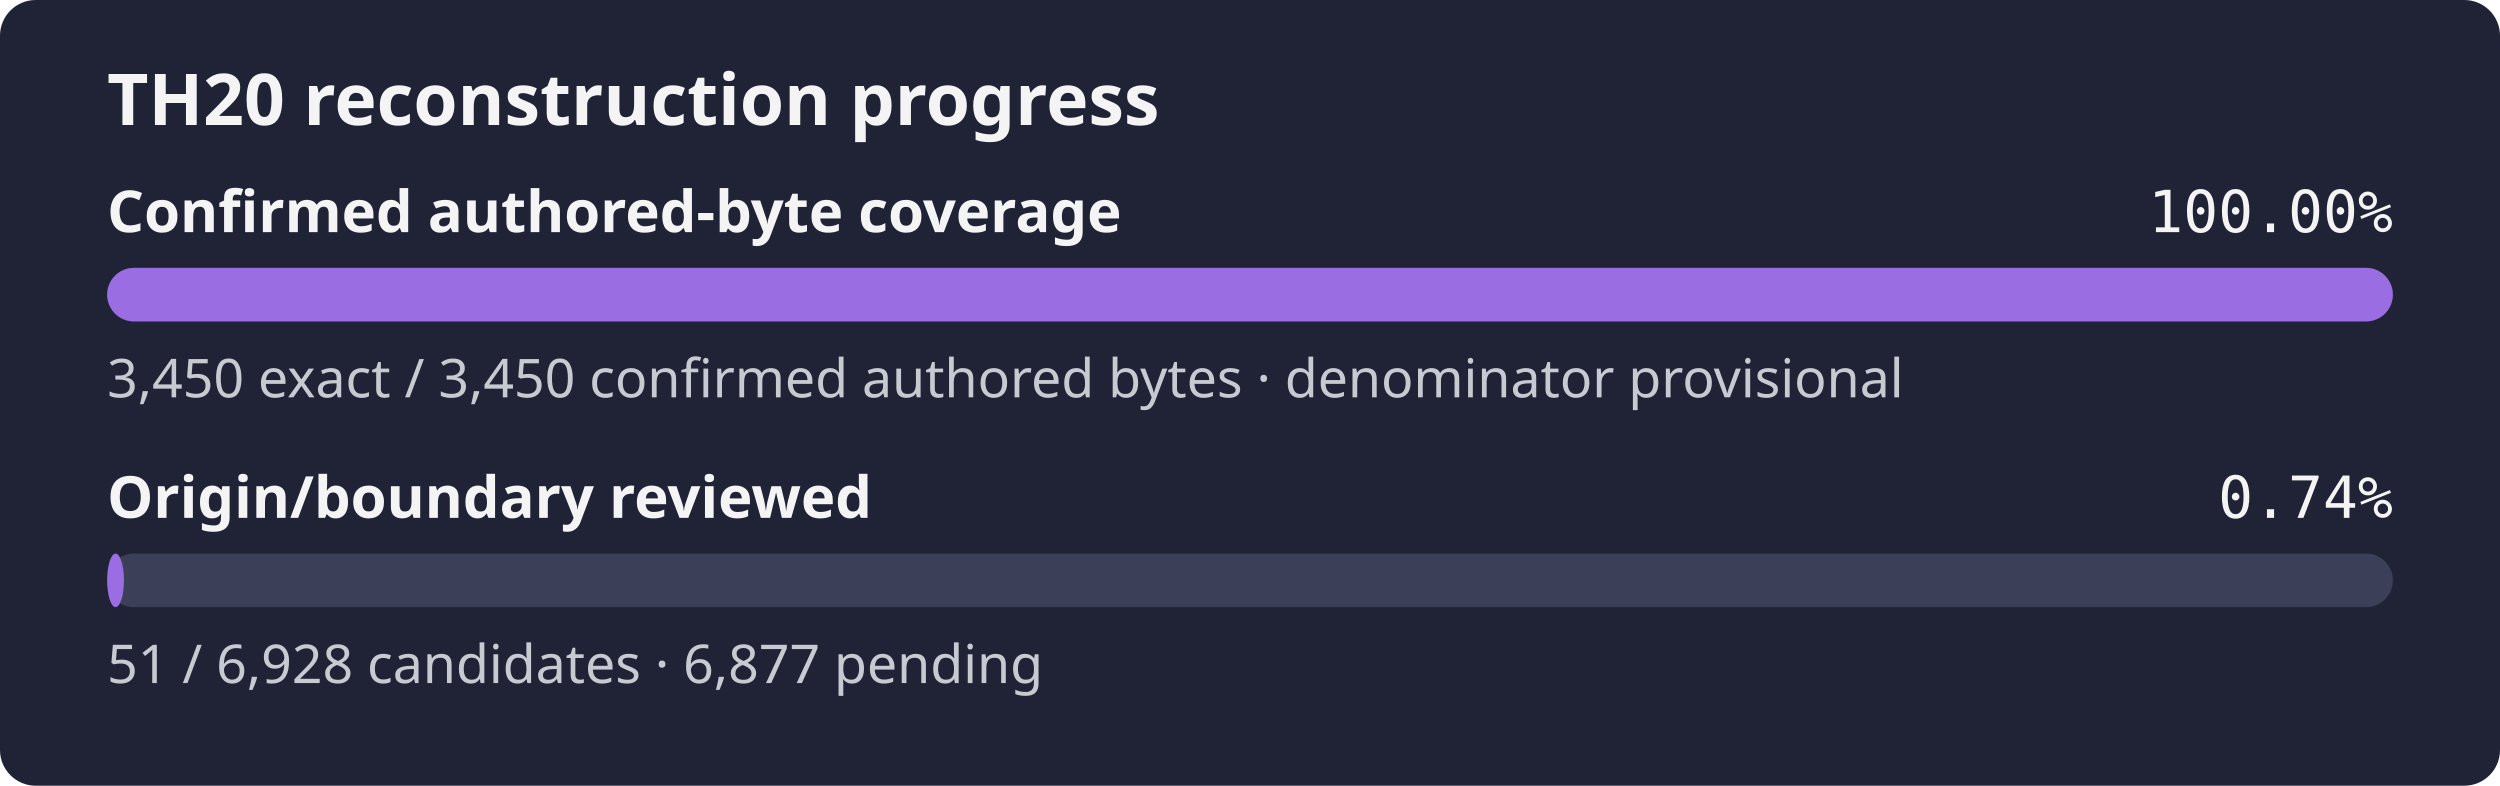
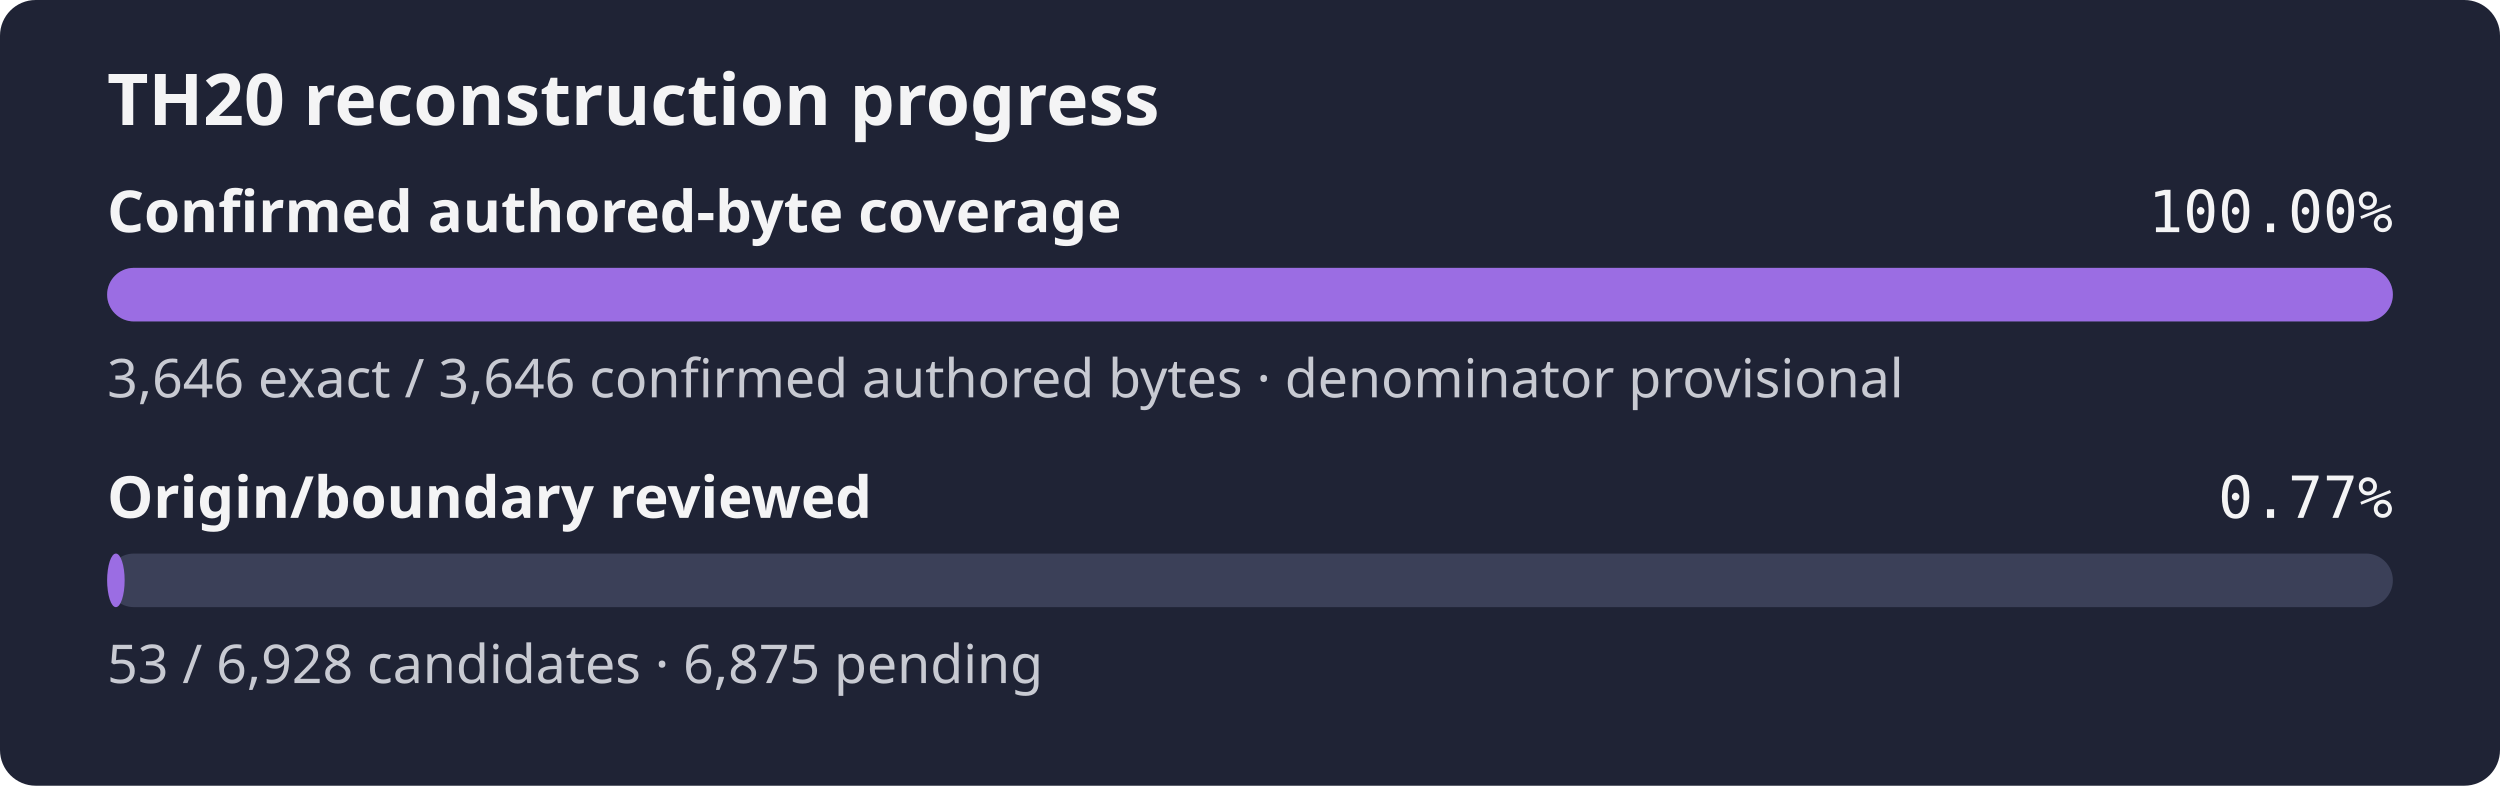
- <svg xmlns="http://www.w3.org/2000/svg" width="560" height="176" role="img" aria-label="TH20 reconstruction progress: 100.00% of the confirmed authored-byte set is exact, origin review 0.74%">
+ <svg xmlns="http://www.w3.org/2000/svg" width="560" height="176" role="img" aria-label="TH20 reconstruction progress: 100.00% of the confirmed authored-byte set is exact, origin review 0.77%">
  <rect width="560" height="176" rx="8" fill="#1f2335" />
  <text x="24" y="28" fill="#f4f4f5" font-family="sans-serif" font-size="16" font-weight="600">TH20 reconstruction progress</text>
  <text x="24" y="52" fill="#f4f4f5" font-family="sans-serif" font-size="13" font-weight="600">Confirmed authored-byte coverage</text>
  <text x="536" y="52" fill="#f4f4f5" text-anchor="end" font-family="monospace" font-size="13">100.00%</text>
  <rect x="24" y="60" width="512" height="12" rx="6" fill="#3b4058" />
  <rect x="24" y="60" width="512.00" height="12" rx="6" fill="#9b6de3" />
-   <text x="24" y="89" fill="#c8cad2" font-family="sans-serif" font-size="12">3,450 exact / 3,450 confirmed authored bytes · denominator provisional</text>
+   <text x="24" y="89" fill="#c8cad2" font-family="sans-serif" font-size="12">3,646 exact / 3,646 confirmed authored bytes · denominator provisional</text>
  <text x="24" y="116" fill="#f4f4f5" font-family="sans-serif" font-size="13" font-weight="600">Origin/boundary reviewed</text>
-   <text x="536" y="116" fill="#f4f4f5" text-anchor="end" font-family="monospace" font-size="13">0.74%</text>
+   <text x="536" y="116" fill="#f4f4f5" text-anchor="end" font-family="monospace" font-size="13">0.77%</text>
  <rect x="24" y="124" width="512" height="12" rx="6" fill="#3b4058" />
-   <rect x="24" y="124" width="3.77" height="12" rx="6" fill="#9b6de3" />
-   <text x="24" y="153" fill="#c8cad2" font-family="sans-serif" font-size="12">51 / 6,928 candidates · 6,877 pending</text>
+   <rect x="24" y="124" width="3.92" height="12" rx="6" fill="#9b6de3" />
+   <text x="24" y="153" fill="#c8cad2" font-family="sans-serif" font-size="12">53 / 6,928 candidates · 6,875 pending</text>
</svg>
